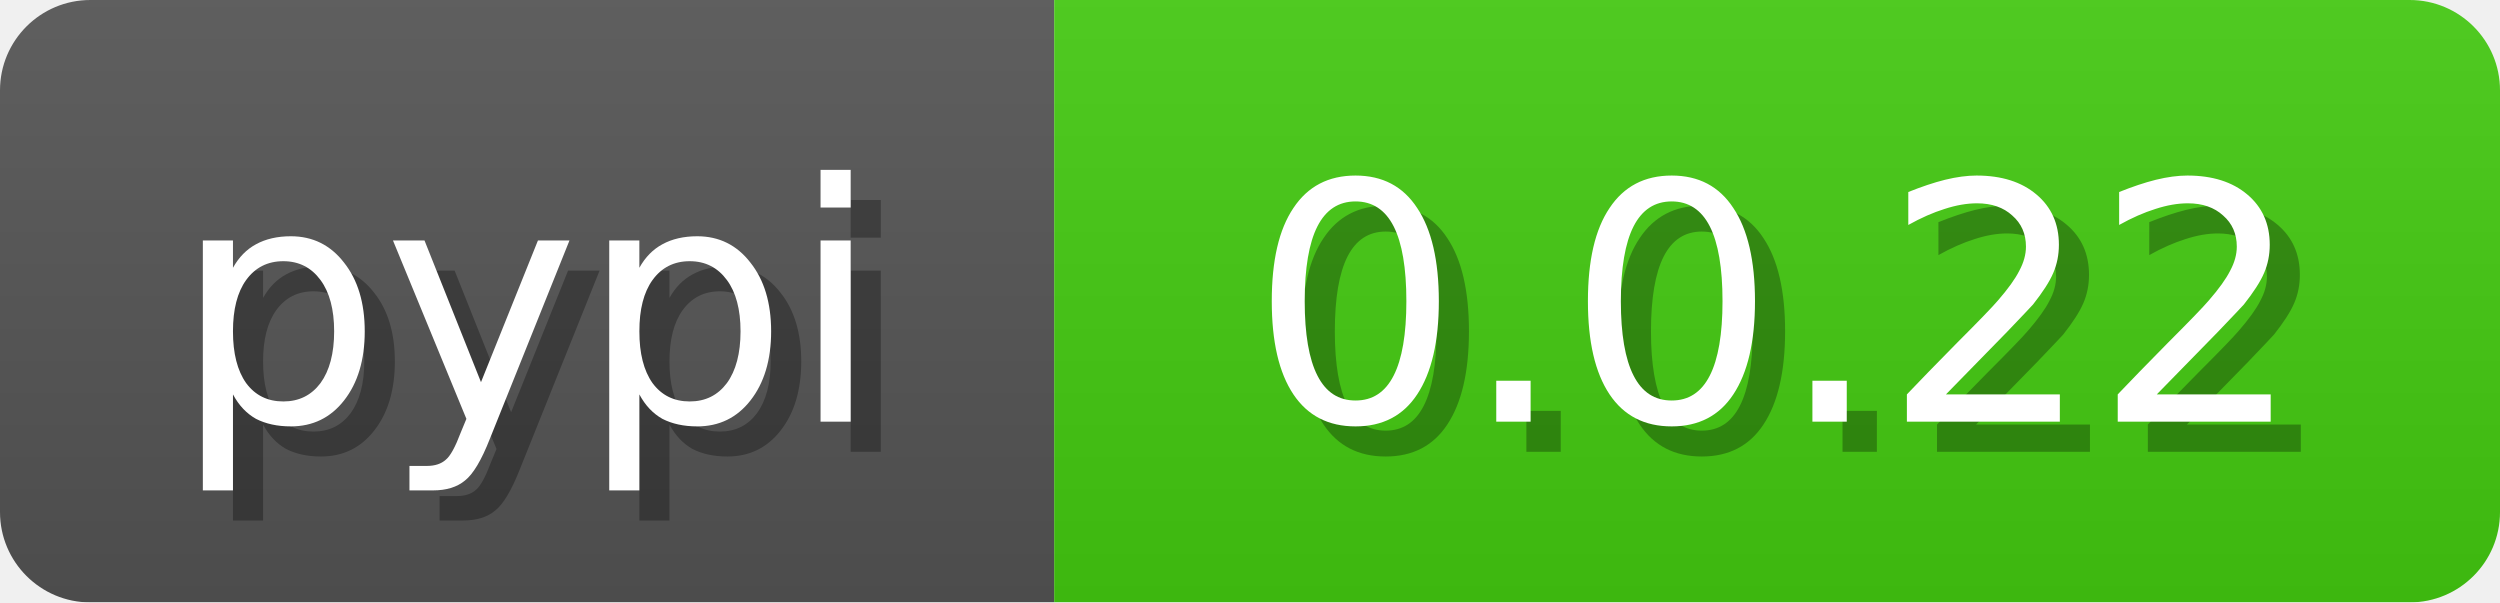
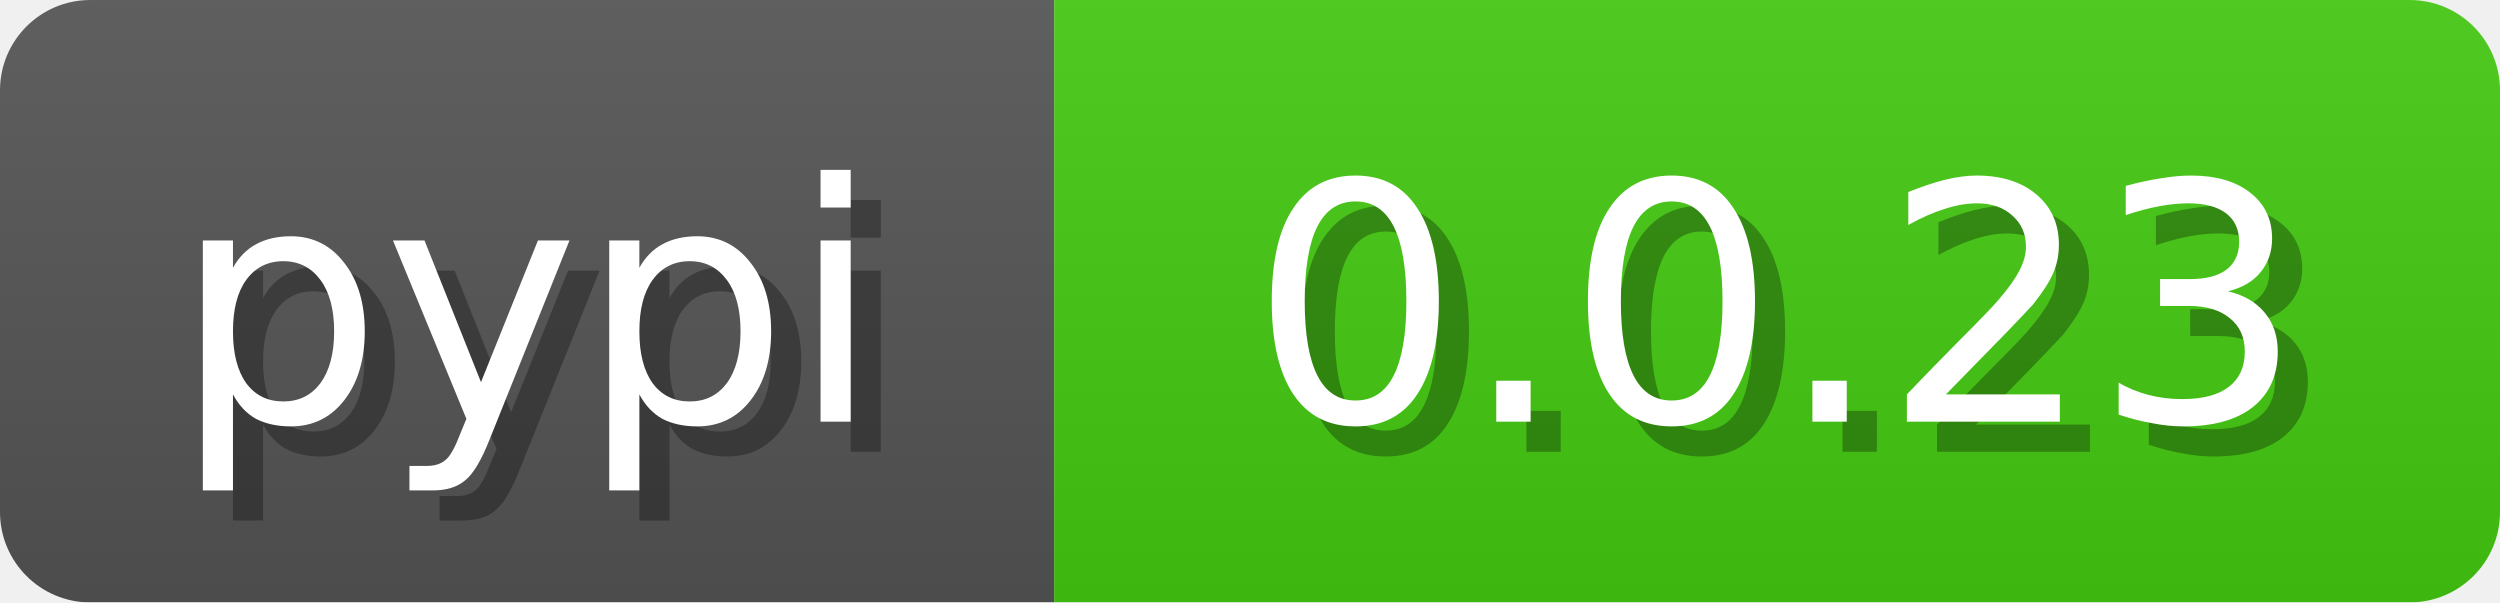
<svg xmlns="http://www.w3.org/2000/svg" width="83" height="20">
  <linearGradient id="b" x2="0" y2="100%">
    <stop offset="0" stop-color="#bbb" stop-opacity=".1" />
    <stop offset="1" stop-opacity=".1" />
  </linearGradient>
  <mask id="anybadge_3">
    <rect width="83" height="20" rx="3" fill="#fff" />
  </mask>
  <g mask="url(#anybadge_3)">
    <path fill="#555" d="M0 0h35v20H0z" />
    <path fill="#4c1" d="M35 0h48v20H35z" />
    <path fill="url(#b)" d="M0 0h83v20H0z" />
  </g>
  <g fill="#fff" text-anchor="middle" font-family="DejaVu Sans,Verdana,Geneva,sans-serif" font-size="11">
    <text x="18.5" y="15" fill="#010101" fill-opacity=".3">pypi</text>
    <text x="17.5" y="14">pypi</text>
  </g>
  <g fill="#fff" text-anchor="middle" font-family="DejaVu Sans,Verdana,Geneva,sans-serif" font-size="11">
-     <text x="60.0" y="15" fill="#010101" fill-opacity=".3">0.0.22</text>
-     <text x="59.0" y="14">0.0.22</text>
+     <text x="60.0" y="15" fill="#010101" fill-opacity=".3">0.0.23</text>
+     <text x="59.0" y="14">0.0.23</text>
  </g>
</svg>
